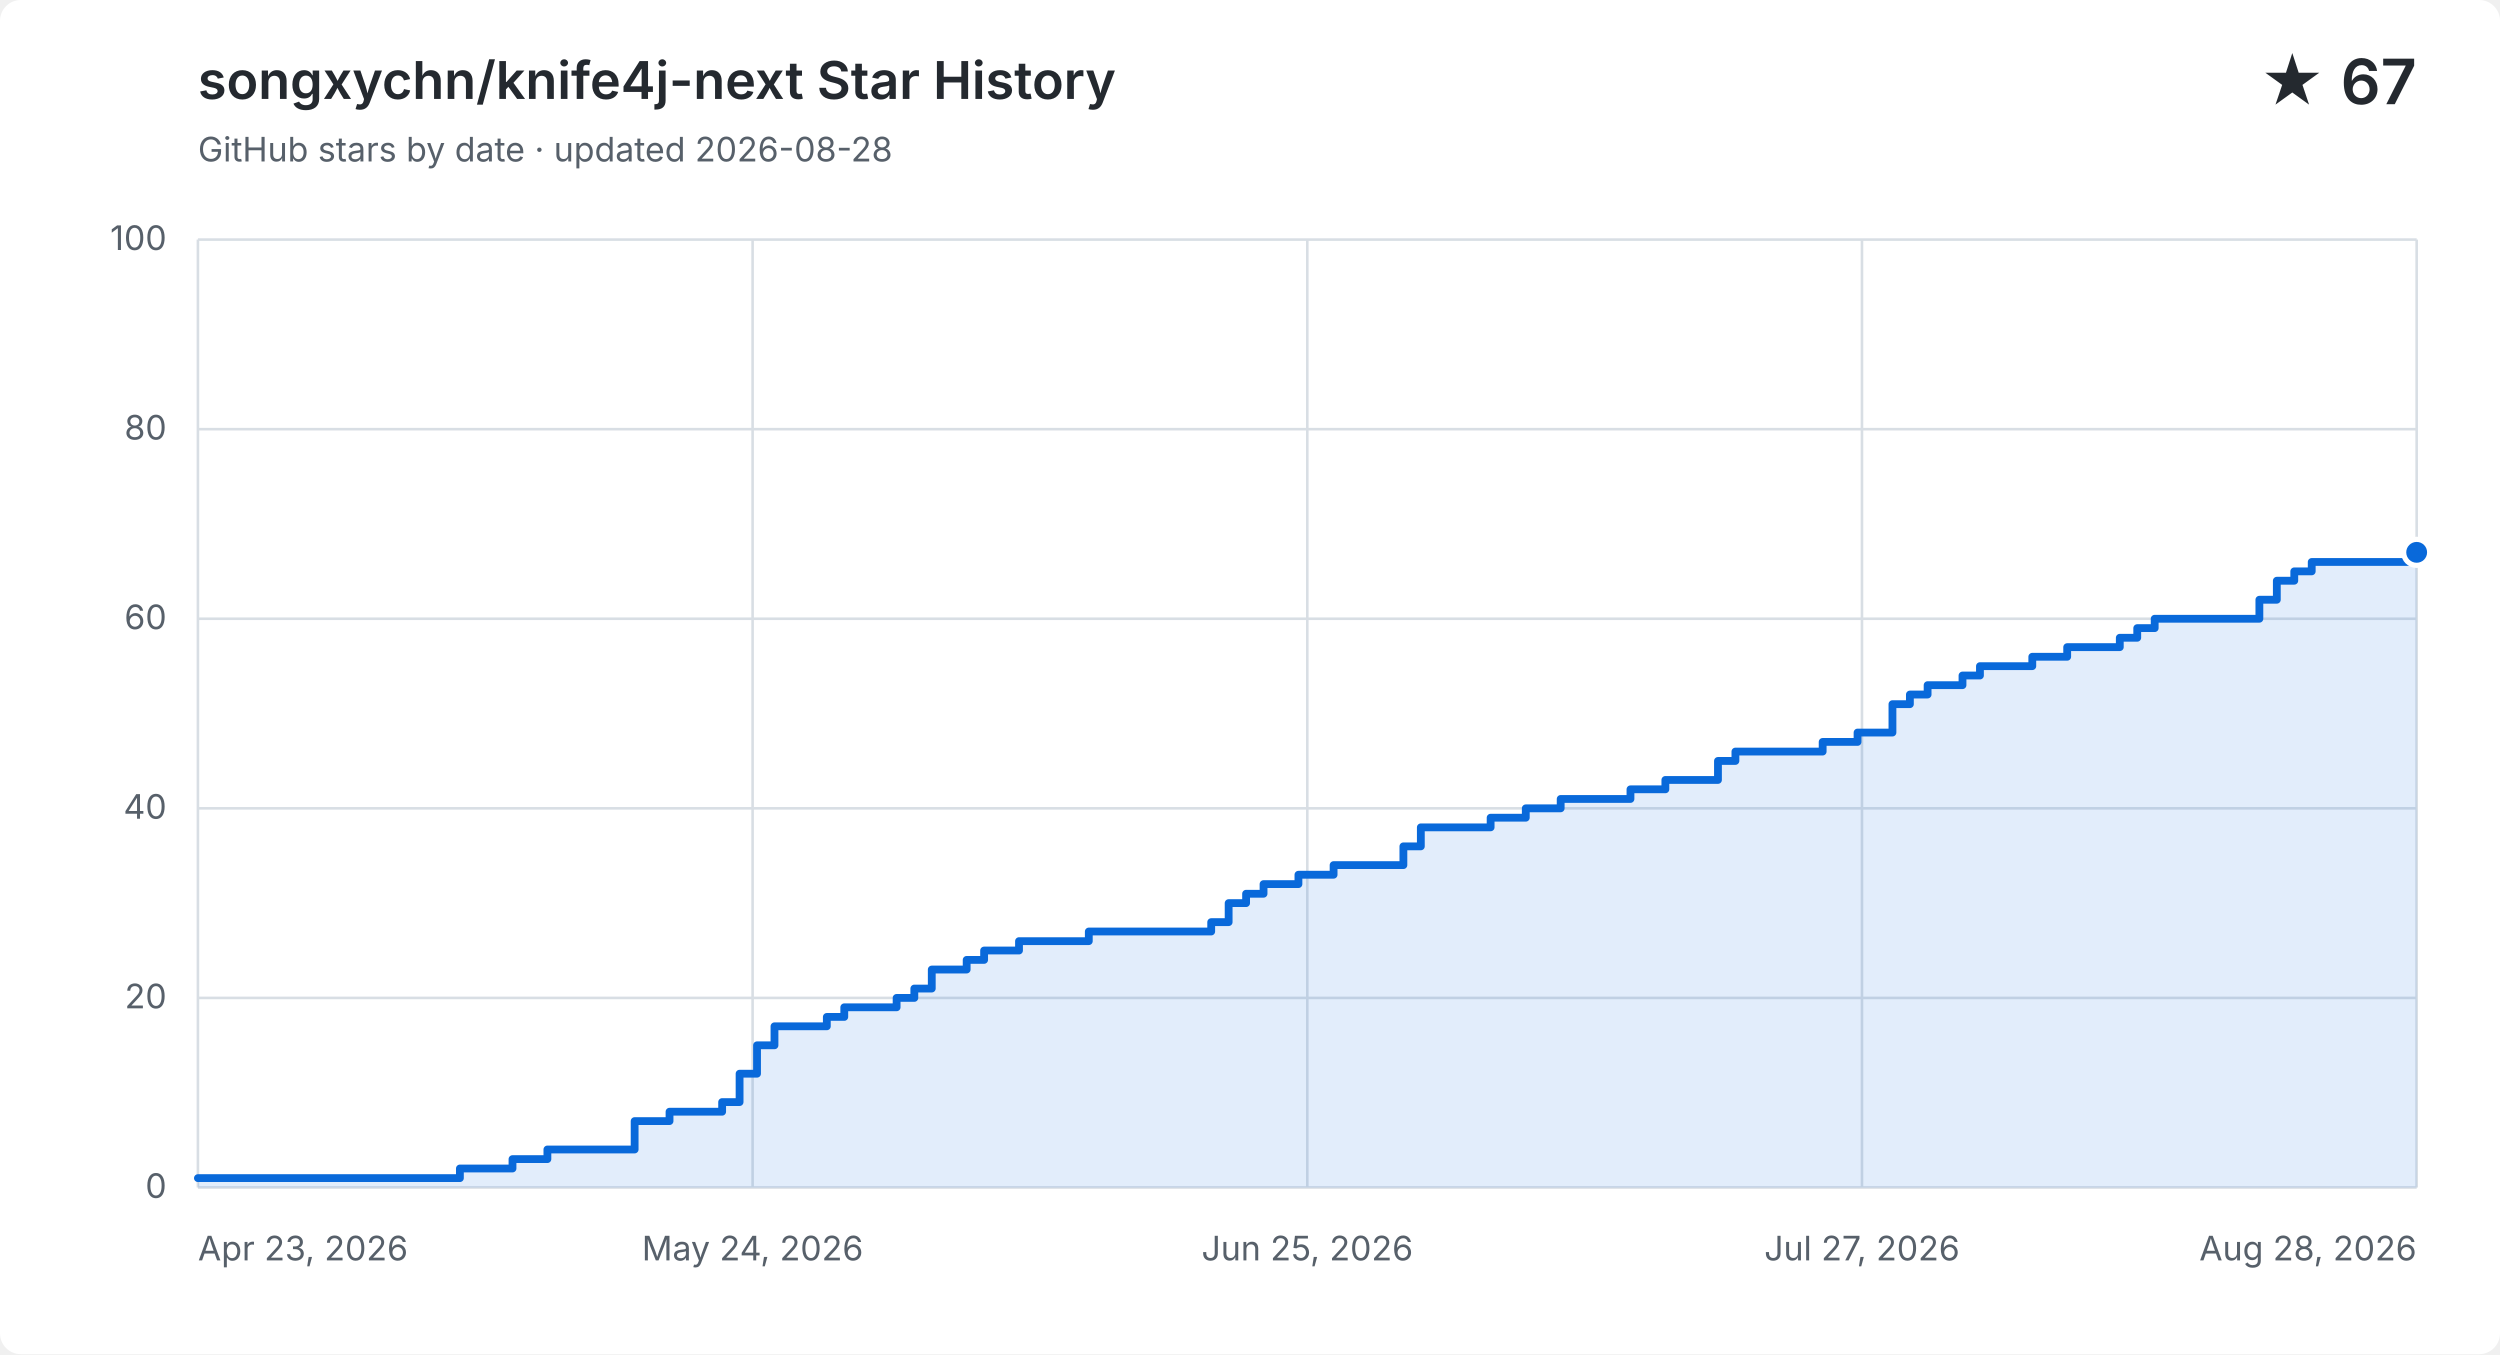
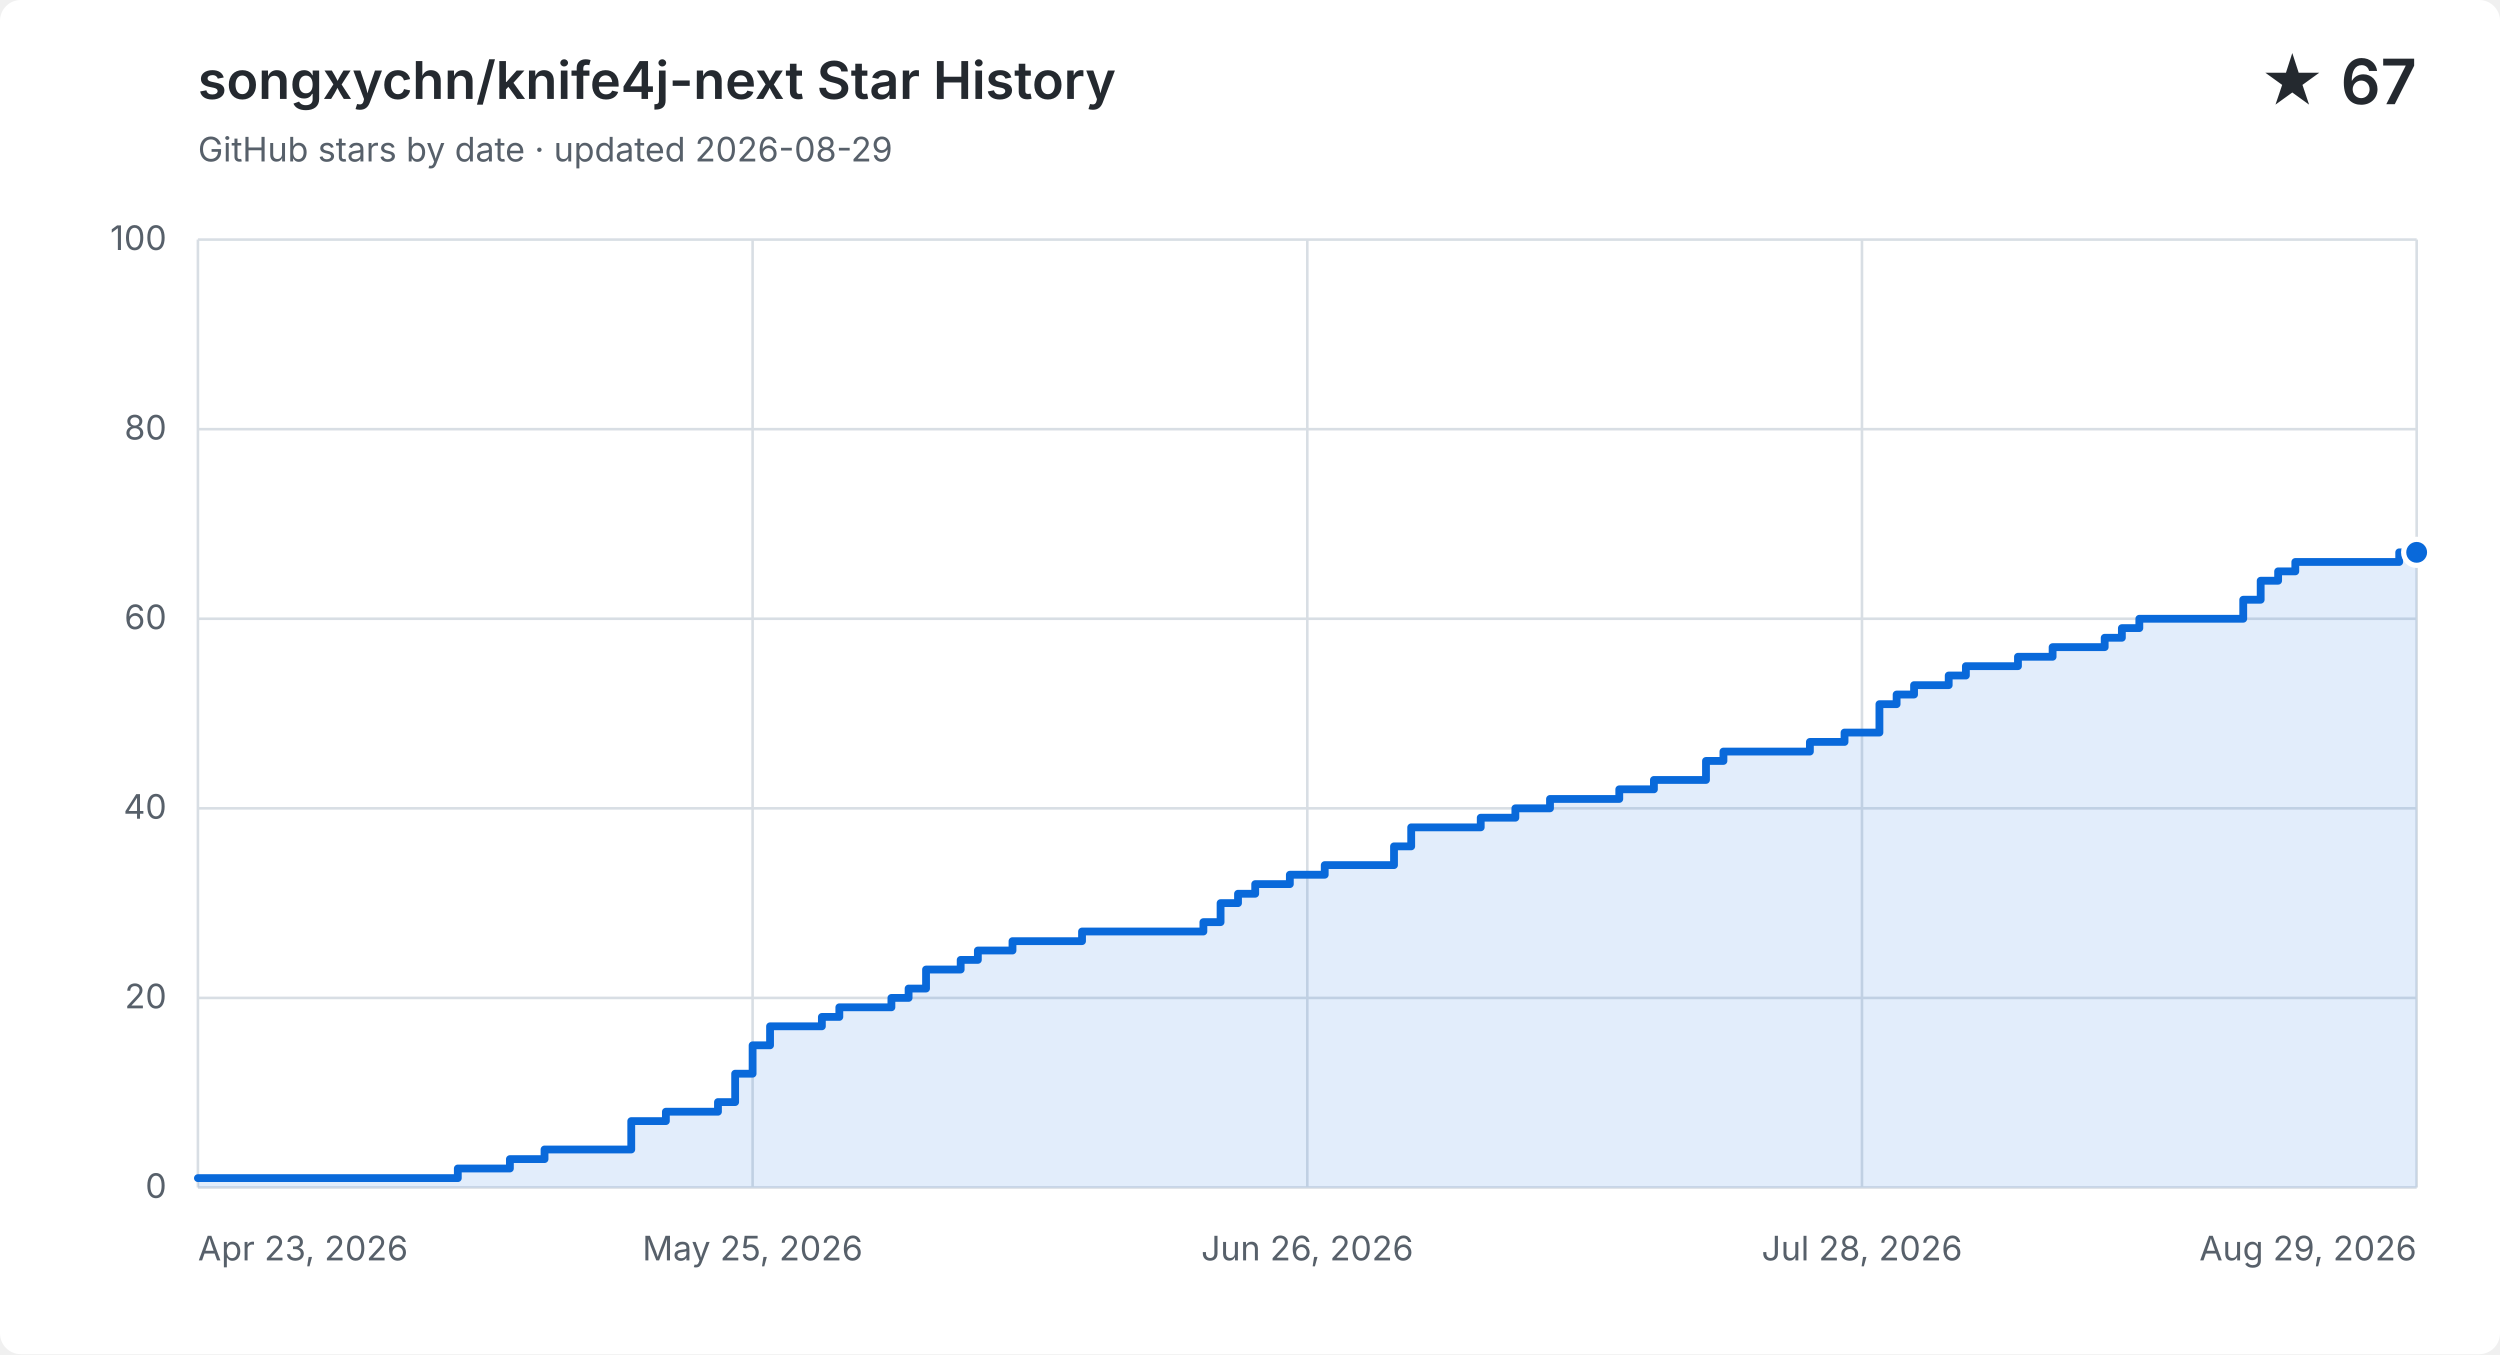
<svg xmlns="http://www.w3.org/2000/svg" width="960" height="520" viewBox="0 0 960 520" role="img" aria-labelledby="title description">
  <style>
    .background { fill: #ffffff; }
    .grid { fill: none; stroke: #d8dee4; stroke-width: 1; }
    .label, .subtitle { fill: #57606a; font: 13px -apple-system, BlinkMacSystemFont, "Segoe UI", sans-serif; }
    .heading, .value { fill: #24292f; font-family: -apple-system, BlinkMacSystemFont, "Segoe UI", sans-serif; }
    .heading { font-size: 20px; font-weight: 600; }
    .value { font-size: 24px; font-weight: 600; }
    .area { fill: #0969da; opacity: .12; }
    .line { fill: none; stroke: #0969da; stroke-linecap: round; stroke-linejoin: round; stroke-width: 3; }
    .point { fill: #0969da; stroke: #ffffff; stroke-width: 2; }
    @media (prefers-color-scheme: dark) {
      .background { fill: #0d1117; }
      .grid { stroke: #30363d; }
      .label, .subtitle { fill: #8b949e; }
      .heading, .value { fill: #f0f6fc; }
      .area { fill: #58a6ff; }
      .line { stroke: #58a6ff; }
      .point { fill: #58a6ff; stroke: #0d1117; }
    }
  </style>
  <rect class="background" width="960" height="520" rx="8" />
  <text class="heading" x="76" y="38">songxychn/knife4j-next Star History</text>
-   <text class="subtitle" x="76" y="62">GitHub stars by date · updated 2026-08-28</text>
+   <text class="subtitle" x="76" y="62">GitHub stars by date · updated 2026-08-29</text>
  <text class="value" x="928" y="40" text-anchor="end">★ 67</text>
  <path class="grid" d="M 76 456.0 H 928" />
  <text class="label" x="64" y="460.0" text-anchor="end">0</text>
  <path class="grid" d="M 76 383.2 H 928" />
  <text class="label" x="64" y="387.2" text-anchor="end">20</text>
  <path class="grid" d="M 76 310.4 H 928" />
  <text class="label" x="64" y="314.4" text-anchor="end">40</text>
  <path class="grid" d="M 76 237.6 H 928" />
  <text class="label" x="64" y="241.6" text-anchor="end">60</text>
  <path class="grid" d="M 76 164.8 H 928" />
  <text class="label" x="64" y="168.8" text-anchor="end">80</text>
  <path class="grid" d="M 76 92.0 H 928" />
  <text class="label" x="64" y="96.0" text-anchor="end">100</text>
  <path class="grid" d="M 76.0 92 V 456" />
  <text class="label" x="76.0" y="484" text-anchor="start">Apr 23, 2026</text>
  <path class="grid" d="M 289.0 92 V 456" />
-   <text class="label" x="289.0" y="484" text-anchor="middle">May 24, 2026</text>
+   <text class="label" x="289.0" y="484" text-anchor="middle">May 25, 2026</text>
  <path class="grid" d="M 502.0 92 V 456" />
-   <text class="label" x="502.0" y="484" text-anchor="middle">Jun 25, 2026</text>
+   <text class="label" x="502.0" y="484" text-anchor="middle">Jun 26, 2026</text>
  <path class="grid" d="M 715.0 92 V 456" />
-   <text class="label" x="715.0" y="484" text-anchor="middle">Jul 27, 2026</text>
+   <text class="label" x="715.0" y="484" text-anchor="middle">Jul 28, 2026</text>
  <path class="grid" d="M 928.0 92 V 456" />
-   <text class="label" x="928.0" y="484" text-anchor="end">Aug 28, 2026</text>
-   <path class="area" d="M 76.0 452.4 H 176.6 V 448.7 H 196.8 V 445.1 H 210.2 V 441.4 H 243.7 V 430.5 H 257.1 V 426.9 H 277.3 V 423.2 H 284.0 V 412.3 H 290.7 V 401.4 H 297.4 V 394.1 H 317.5 V 390.5 H 324.2 V 386.8 H 344.3 V 383.2 H 351.1 V 379.6 H 357.8 V 372.3 H 371.2 V 368.6 H 377.9 V 365.0 H 391.3 V 361.4 H 418.1 V 357.7 H 465.1 V 354.1 H 471.8 V 346.8 H 478.5 V 343.2 H 485.2 V 339.5 H 498.6 V 335.9 H 512.1 V 332.2 H 538.9 V 325.0 H 545.6 V 317.7 H 572.4 V 314.0 H 585.9 V 310.4 H 599.3 V 306.8 H 626.1 V 303.1 H 639.5 V 299.5 H 652.9 V 299.5 H 659.7 V 292.2 H 666.4 V 288.6 H 673.1 V 288.6 H 679.8 V 288.6 H 686.5 V 288.6 H 693.2 V 288.6 H 699.9 V 284.9 H 706.6 V 284.9 H 713.3 V 281.3 H 720.0 V 281.3 H 726.7 V 270.4 H 733.4 V 266.7 H 740.2 V 263.1 H 746.9 V 263.1 H 753.6 V 259.4 H 760.3 V 255.8 H 767.0 V 255.8 H 773.7 V 255.8 H 780.4 V 252.2 H 787.1 V 252.2 H 793.8 V 248.5 H 800.5 V 248.5 H 807.2 V 248.5 H 814.0 V 244.9 H 820.7 V 241.2 H 827.4 V 237.6 H 834.1 V 237.6 H 840.8 V 237.6 H 847.5 V 237.6 H 854.2 V 237.6 H 860.9 V 237.6 H 867.6 V 230.3 H 874.3 V 223.0 H 881.0 V 219.4 H 887.7 V 215.8 H 894.5 V 215.8 H 901.2 V 215.8 H 907.9 V 215.8 H 914.6 V 215.8 H 921.3 V 215.8 H 928.0 V 212.1 V 456 H 76.0 Z" />
-   <path class="line" d="M 76.0 452.4 H 176.6 V 448.7 H 196.8 V 445.1 H 210.2 V 441.4 H 243.7 V 430.5 H 257.1 V 426.9 H 277.3 V 423.2 H 284.0 V 412.3 H 290.7 V 401.4 H 297.4 V 394.1 H 317.5 V 390.5 H 324.2 V 386.8 H 344.3 V 383.2 H 351.1 V 379.6 H 357.8 V 372.3 H 371.2 V 368.6 H 377.9 V 365.0 H 391.3 V 361.4 H 418.1 V 357.7 H 465.1 V 354.1 H 471.8 V 346.8 H 478.5 V 343.2 H 485.2 V 339.5 H 498.6 V 335.9 H 512.1 V 332.2 H 538.9 V 325.0 H 545.6 V 317.7 H 572.4 V 314.0 H 585.9 V 310.4 H 599.3 V 306.8 H 626.1 V 303.1 H 639.5 V 299.5 H 652.9 V 299.5 H 659.7 V 292.2 H 666.4 V 288.6 H 673.1 V 288.6 H 679.8 V 288.6 H 686.5 V 288.6 H 693.2 V 288.6 H 699.9 V 284.9 H 706.6 V 284.9 H 713.3 V 281.3 H 720.0 V 281.3 H 726.7 V 270.4 H 733.4 V 266.7 H 740.2 V 263.1 H 746.9 V 263.1 H 753.6 V 259.4 H 760.3 V 255.8 H 767.0 V 255.8 H 773.7 V 255.8 H 780.4 V 252.2 H 787.1 V 252.2 H 793.8 V 248.5 H 800.5 V 248.5 H 807.2 V 248.5 H 814.0 V 244.9 H 820.7 V 241.2 H 827.4 V 237.6 H 834.1 V 237.6 H 840.8 V 237.6 H 847.5 V 237.6 H 854.2 V 237.6 H 860.9 V 237.6 H 867.6 V 230.3 H 874.3 V 223.0 H 881.0 V 219.4 H 887.7 V 215.8 H 894.5 V 215.8 H 901.2 V 215.8 H 907.9 V 215.8 H 914.6 V 215.8 H 921.3 V 215.8 H 928.0 V 212.1" />
+   <text class="label" x="928.0" y="484" text-anchor="end">Aug 29, 2026</text>
+   <path class="area" d="M 76.0 452.4 H 175.8 V 448.7 H 195.8 V 445.1 H 209.1 V 441.4 H 242.4 V 430.5 H 255.7 V 426.9 H 275.7 V 423.2 H 282.3 V 412.3 H 289.0 V 401.4 H 295.7 V 394.1 H 315.6 V 390.5 H 322.3 V 386.8 H 342.3 V 383.2 H 348.9 V 379.6 H 355.6 V 372.3 H 368.9 V 368.6 H 375.5 V 365.0 H 388.8 V 361.4 H 415.5 V 357.7 H 462.1 V 354.1 H 468.7 V 346.8 H 475.4 V 343.2 H 482.0 V 339.5 H 495.3 V 335.9 H 508.7 V 332.2 H 535.3 V 325.0 H 541.9 V 317.7 H 568.6 V 314.0 H 581.9 V 310.4 H 595.2 V 306.8 H 621.8 V 303.1 H 635.1 V 299.5 H 648.4 V 299.5 H 655.1 V 292.2 H 661.8 V 288.6 H 668.4 V 288.6 H 675.1 V 288.6 H 681.7 V 288.6 H 688.4 V 288.6 H 695.0 V 284.9 H 701.7 V 284.9 H 708.3 V 281.3 H 715.0 V 281.3 H 721.7 V 270.4 H 728.3 V 266.7 H 735.0 V 263.1 H 741.6 V 263.1 H 748.3 V 259.4 H 754.9 V 255.8 H 761.6 V 255.8 H 768.3 V 255.8 H 774.9 V 252.2 H 781.6 V 252.2 H 788.2 V 248.5 H 794.9 V 248.5 H 801.5 V 248.5 H 808.2 V 244.9 H 814.8 V 241.2 H 821.5 V 237.6 H 828.2 V 237.6 H 834.8 V 237.6 H 841.5 V 237.6 H 848.1 V 237.6 H 854.8 V 237.6 H 861.4 V 230.3 H 868.1 V 223.0 H 874.8 V 219.4 H 881.4 V 215.8 H 888.1 V 215.8 H 894.7 V 215.8 H 901.4 V 215.8 H 908.0 V 215.8 H 914.7 V 215.8 H 921.3 V 212.1 H 928.0 V 212.1 V 456 H 76.0 Z" />
+   <path class="line" d="M 76.0 452.4 H 175.8 V 448.7 H 195.8 V 445.1 H 209.1 V 441.4 H 242.4 V 430.5 H 255.7 V 426.9 H 275.7 V 423.2 H 282.3 V 412.3 H 289.0 V 401.4 H 295.7 V 394.1 H 315.6 V 390.5 H 322.3 V 386.8 H 342.3 V 383.2 H 348.9 V 379.6 H 355.6 V 372.3 H 368.9 V 368.6 H 375.5 V 365.0 H 388.8 V 361.4 H 415.5 V 357.7 H 462.1 V 354.1 H 468.7 V 346.8 H 475.4 V 343.2 H 482.0 V 339.5 H 495.3 V 335.9 H 508.7 V 332.2 H 535.3 V 325.0 H 541.9 V 317.7 H 568.6 V 314.0 H 581.9 V 310.4 H 595.2 V 306.8 H 621.8 V 303.1 H 635.1 V 299.5 H 648.4 V 299.5 H 655.1 V 292.2 H 661.8 V 288.6 H 668.4 V 288.6 H 675.1 V 288.6 H 681.7 V 288.6 H 688.4 V 288.6 H 695.0 V 284.9 H 701.7 V 284.9 H 708.3 V 281.3 H 715.0 V 281.3 H 721.7 V 270.4 H 728.3 V 266.7 H 735.0 V 263.1 H 741.6 V 263.1 H 748.3 V 259.4 H 754.9 V 255.8 H 761.6 V 255.8 H 768.3 V 255.8 H 774.9 V 252.2 H 781.6 V 252.2 H 788.2 V 248.5 H 794.9 V 248.5 H 801.5 V 248.5 H 808.2 V 244.9 H 814.8 V 241.2 H 821.5 V 237.6 H 828.2 V 237.6 H 834.8 V 237.6 H 841.5 V 237.6 H 848.1 V 237.6 H 854.8 V 237.6 H 861.4 V 230.3 H 868.1 V 223.0 H 874.8 V 219.4 H 881.4 V 215.8 H 888.1 V 215.8 H 894.7 V 215.8 H 901.4 V 215.8 H 908.0 V 215.8 H 914.7 V 215.8 H 921.3 V 212.1 H 928.0 V 212.1" />
  <circle class="point" cx="928.0" cy="212.1" r="5" />
</svg>
